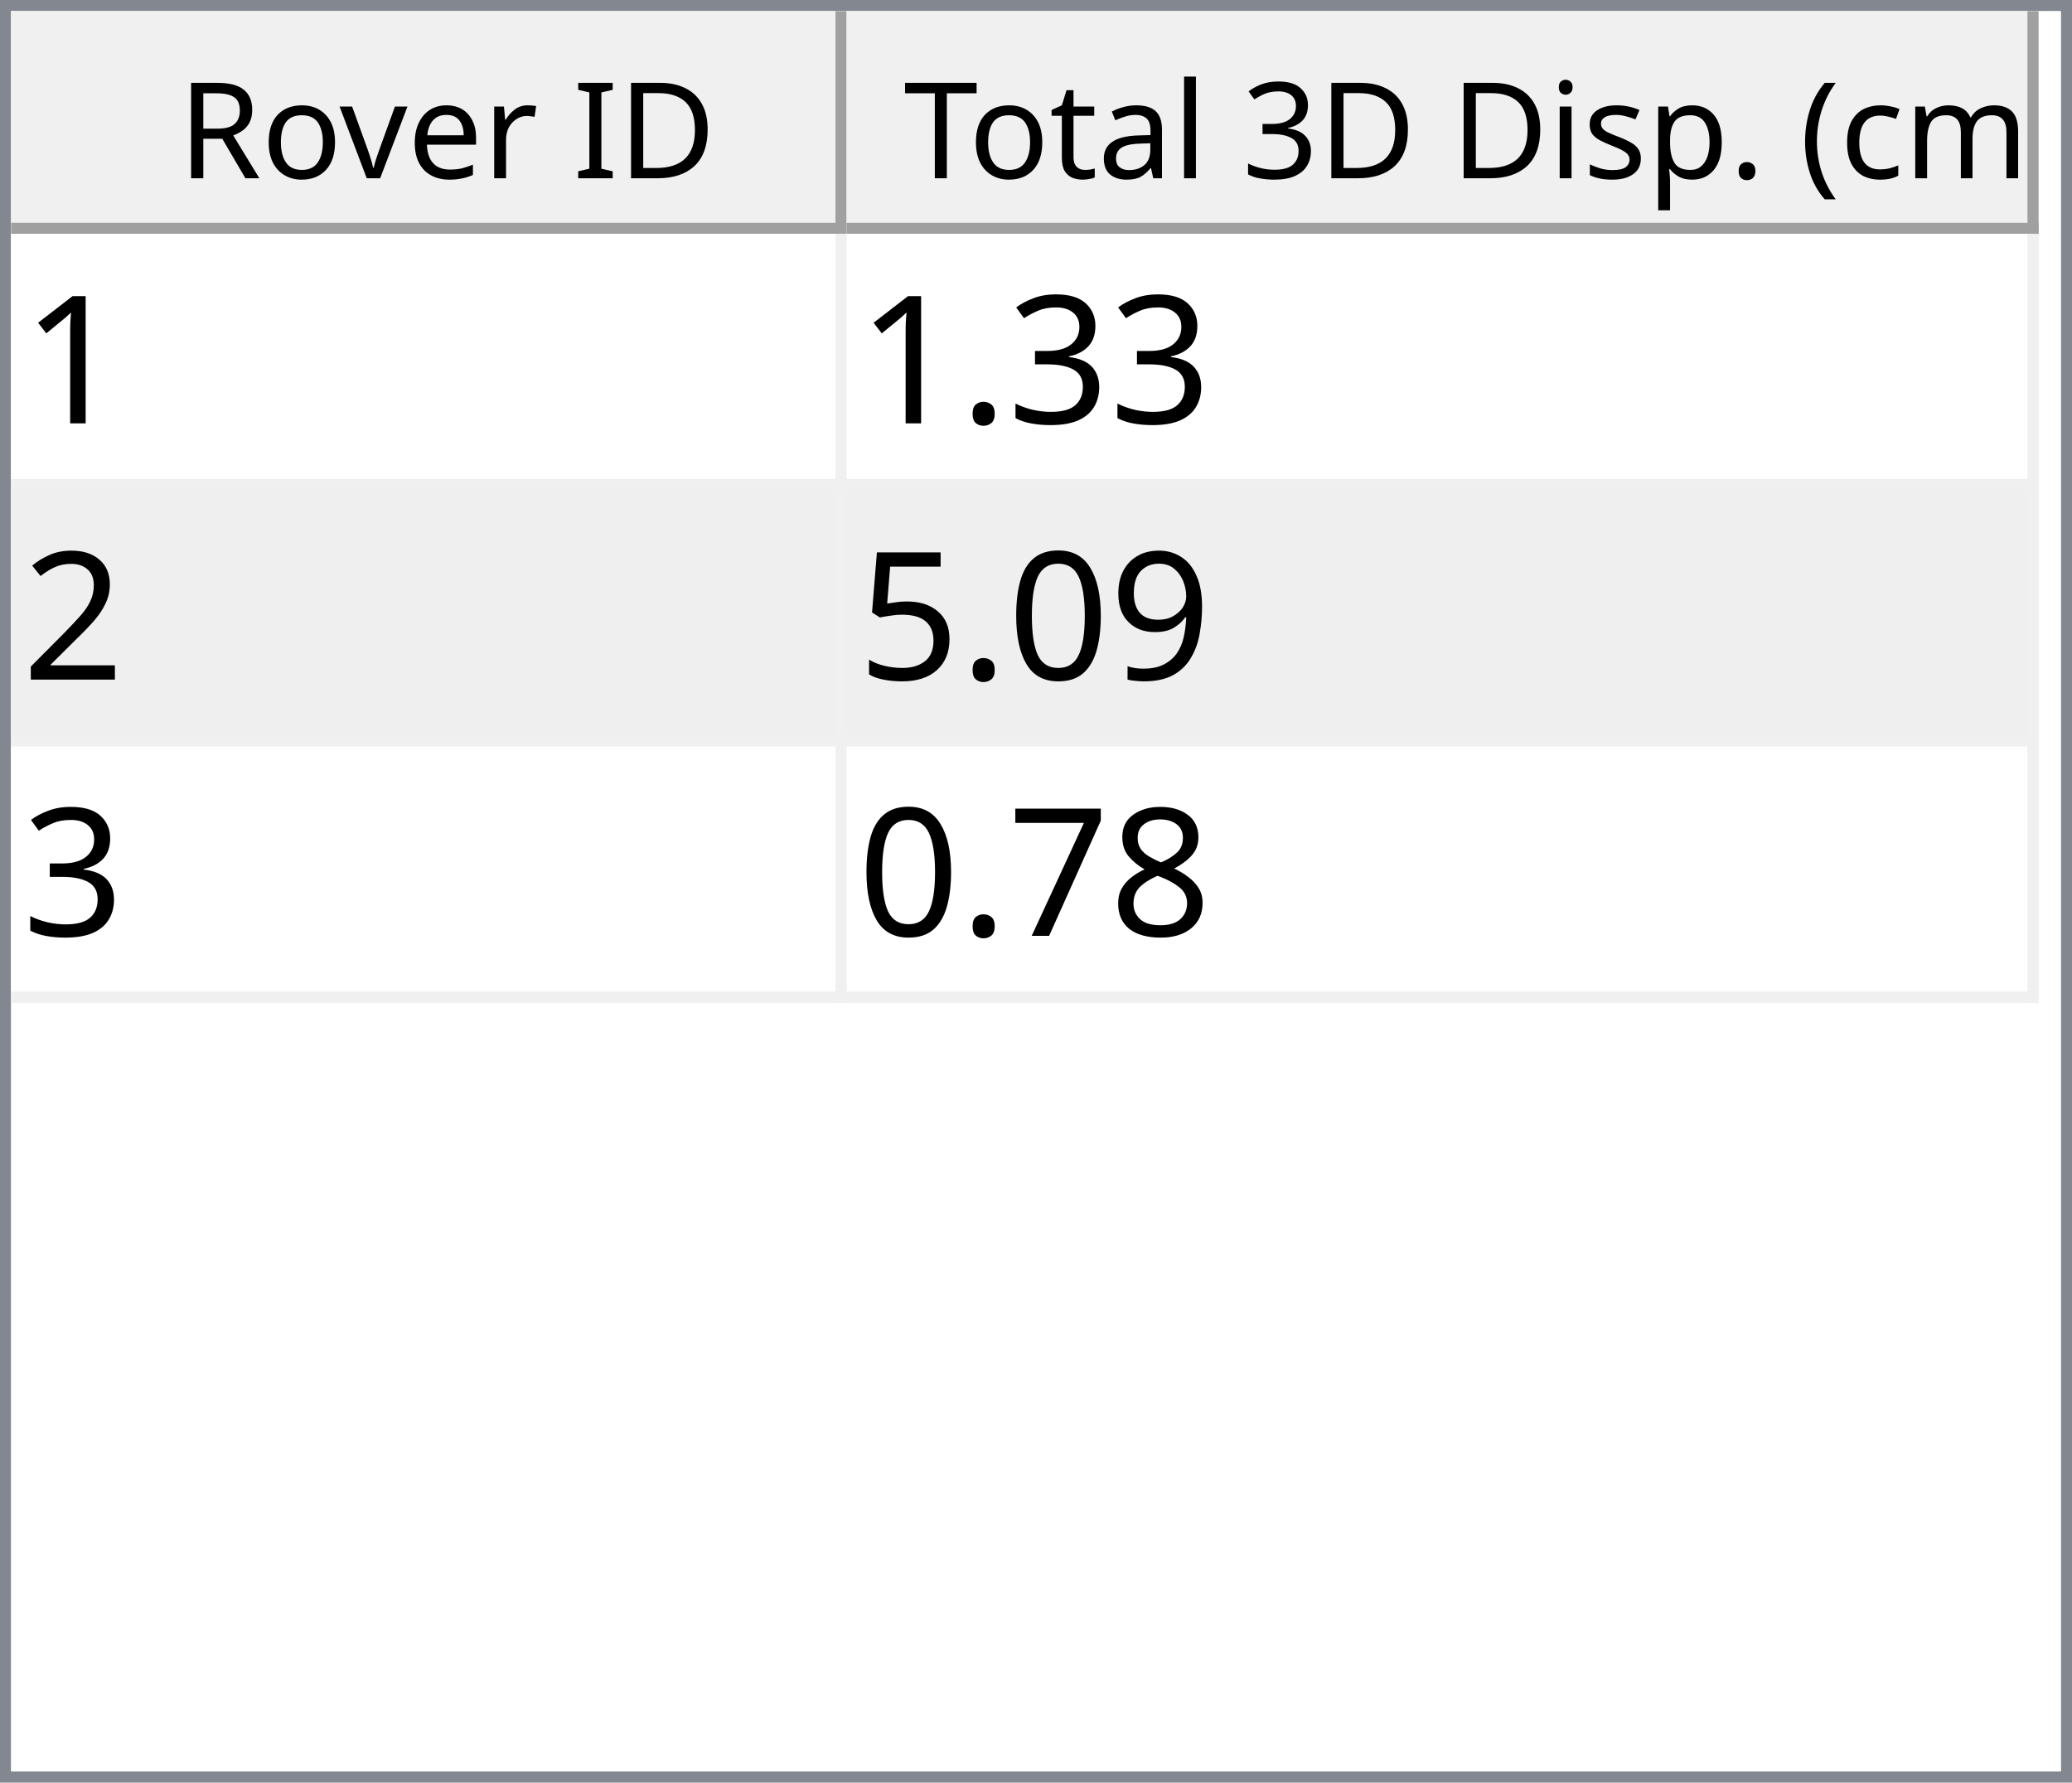
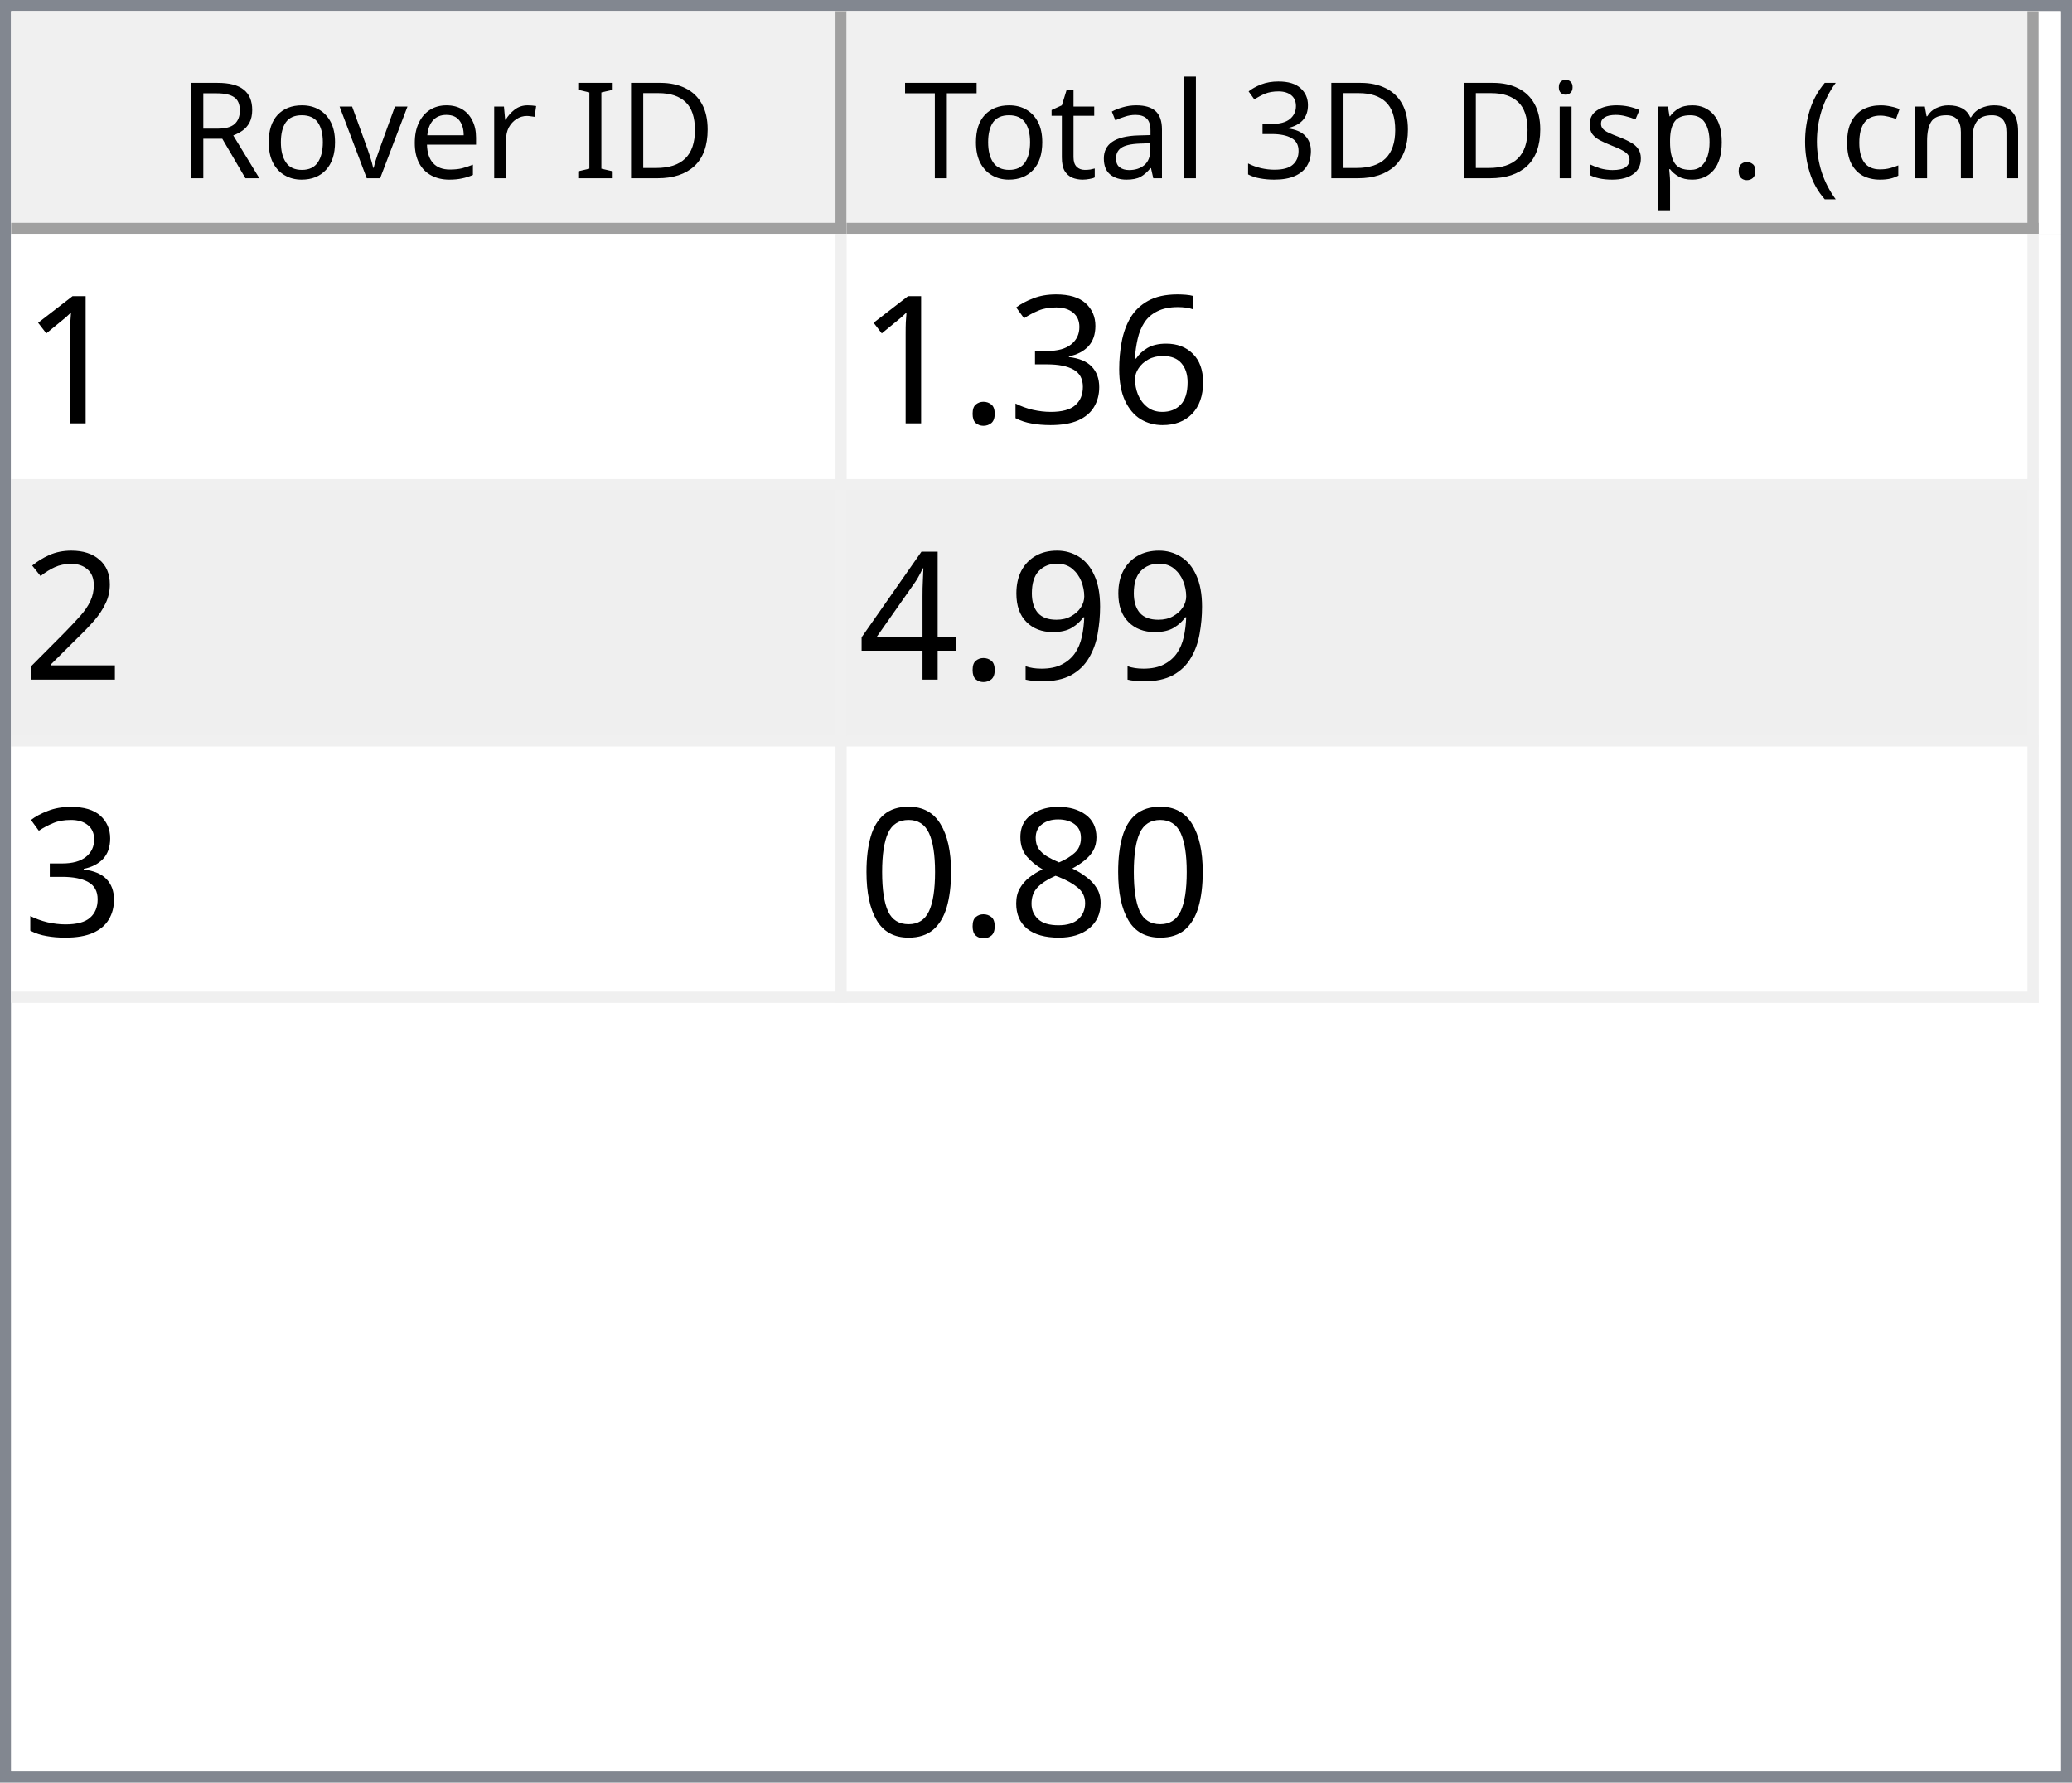
<svg xmlns="http://www.w3.org/2000/svg" style="fill-opacity:1; color-rendering:auto; color-interpolation:auto; text-rendering:auto; stroke:black; stroke-linecap:square; stroke-miterlimit:10; shape-rendering:auto; stroke-opacity:1; fill:black; stroke-dasharray:none; font-weight:normal; stroke-width:1; font-family:'Dialog'; font-style:normal; stroke-linejoin:miter; font-size:12px; stroke-dashoffset:0; image-rendering:auto;" width="186" height="160">
  <defs id="genericDefs" />
  <g>
    <defs id="defs1">
      <clipPath clipPathUnits="userSpaceOnUse" id="clipPath1">
        <path d="M0 0 L186 0 L186 160 L0 160 L0 0 Z" />
      </clipPath>
      <clipPath clipPathUnits="userSpaceOnUse" id="clipPath2">
        <path d="M0 0 L0 160 L186 160 L186 0 Z" />
      </clipPath>
      <clipPath clipPathUnits="userSpaceOnUse" id="clipPath3">
        <path d="M0 0 L0 20 L184 20 L184 0 Z" />
      </clipPath>
      <clipPath clipPathUnits="userSpaceOnUse" id="clipPath4">
        <path d="M0 0 L0 20 L75 20 L75 0 Z" />
      </clipPath>
      <clipPath clipPathUnits="userSpaceOnUse" id="clipPath5">
        <path d="M1 1 L1 19 L74 19 L74 1 Z" />
      </clipPath>
      <clipPath clipPathUnits="userSpaceOnUse" id="clipPath6">
        <path d="M0 0 L0 18 L73 18 L73 0 Z" />
      </clipPath>
      <clipPath clipPathUnits="userSpaceOnUse" id="clipPath7">
        <path d="M-0.5 -0.5 L-0.5 19.5 L74.5 19.5 L74.5 -0.5 Z" />
      </clipPath>
      <clipPath clipPathUnits="userSpaceOnUse" id="clipPath8">
        <path d="M0 0 L0 20 L107 20 L107 0 Z" />
      </clipPath>
      <clipPath clipPathUnits="userSpaceOnUse" id="clipPath9">
        <path d="M1 1 L1 19 L106 19 L106 1 Z" />
      </clipPath>
      <clipPath clipPathUnits="userSpaceOnUse" id="clipPath10">
        <path d="M0 0 L0 18 L105 18 L105 0 Z" />
      </clipPath>
      <clipPath clipPathUnits="userSpaceOnUse" id="clipPath11">
        <path d="M-0.5 -0.5 L-0.5 19.5 L106.5 19.5 L106.5 -0.5 Z" />
      </clipPath>
      <clipPath clipPathUnits="userSpaceOnUse" id="clipPath12">
        <path d="M0 0 L0 138 L184 138 L184 0 Z" />
      </clipPath>
      <clipPath clipPathUnits="userSpaceOnUse" id="clipPath13">
        <path d="M0 0 L0 69 L182 69 L182 0 Z" />
      </clipPath>
      <clipPath clipPathUnits="userSpaceOnUse" id="clipPath14">
        <path d="M-0.5 -0.5 L-0.5 68.5 L181.5 68.5 L181.5 -0.5 Z" />
      </clipPath>
      <clipPath clipPathUnits="userSpaceOnUse" id="clipPath15">
        <path d="M0 0 L0 22 L74 22 L74 0 Z" />
      </clipPath>
      <clipPath clipPathUnits="userSpaceOnUse" id="clipPath16">
        <path d="M0 0 L0 22 L106 22 L106 0 Z" />
      </clipPath>
      <font horiz-adv-x="64.551" id="font1">
        <font-face ascent="107.91" descent="25.098" units-per-em="100" style="font-style:normal; font-family:Segoe UI; font-weight:normal;" />
        <missing-glyph horiz-adv-x="64.551" d="M8.109 0 L8.109 68.266 L56.453 68.266 L56.453 0 L8.109 0 ZM15.328 7.234 L49.219 7.234 L49.219 61.031 L15.328 61.031 L15.328 7.234 Z" />
        <glyph unicode="D" horiz-adv-x="70.117" d="M9.188 0 L9.188 70.016 L28.516 70.016 Q65.531 70.016 65.531 35.891 Q65.531 19.672 55.25 9.836 Q44.969 0 27.734 0 L9.188 0 ZM17.391 62.594 L17.391 7.422 L27.828 7.422 Q41.609 7.422 49.273 14.797 Q56.938 22.172 56.938 35.688 Q56.938 62.594 28.328 62.594 L17.391 62.594 Z" />
        <glyph unicode="I" horiz-adv-x="26.611" d="M17.391 0 L9.188 0 L9.188 70.016 L17.391 70.016 L17.391 0 Z" />
        <glyph unicode=" " horiz-adv-x="27.393" d="" />
        <glyph unicode="r" horiz-adv-x="34.766" d="M34.188 41.891 Q32.078 43.5 28.125 43.5 Q23 43.5 19.555 38.672 Q16.109 33.844 16.109 25.484 L16.109 0 L8.109 0 L8.109 50 L16.109 50 L16.109 39.703 L16.312 39.703 Q18.016 44.969 21.531 47.922 Q25.047 50.875 29.391 50.875 Q32.516 50.875 34.188 50.203 L34.188 41.891 Z" />
        <glyph unicode="e" horiz-adv-x="52.295" d="M48.297 23 L12.984 23 Q13.188 14.656 17.484 10.109 Q21.781 5.562 29.297 5.562 Q37.75 5.562 44.828 11.141 L44.828 3.609 Q38.234 -1.172 27.391 -1.172 Q16.797 -1.172 10.742 5.641 Q4.688 12.453 4.688 24.812 Q4.688 36.469 11.305 43.82 Q17.922 51.172 27.734 51.172 Q37.547 51.172 42.922 44.828 Q48.297 38.484 48.297 27.203 L48.297 23 ZM40.094 29.781 Q40.047 36.719 36.75 40.578 Q33.453 44.438 27.594 44.438 Q21.922 44.438 17.969 40.383 Q14.016 36.328 13.094 29.781 L40.094 29.781 Z" />
        <glyph unicode="v" horiz-adv-x="47.9" d="M47.406 50 L27.484 0 L19.625 0 L0.688 50 L9.469 50 L22.172 13.672 Q23.578 9.672 23.922 6.688 L24.125 6.688 Q24.609 10.453 25.688 13.484 L38.969 50 L47.406 50 Z" />
        <glyph unicode="o" horiz-adv-x="58.594" d="M29 -1.172 Q17.922 -1.172 11.305 5.836 Q4.688 12.844 4.688 24.422 Q4.688 37.016 11.57 44.094 Q18.453 51.172 30.172 51.172 Q41.359 51.172 47.633 44.289 Q53.906 37.406 53.906 25.203 Q53.906 13.234 47.141 6.031 Q40.375 -1.172 29 -1.172 ZM29.594 44.438 Q21.875 44.438 17.383 39.188 Q12.891 33.938 12.891 24.703 Q12.891 15.828 17.43 10.695 Q21.969 5.562 29.594 5.562 Q37.359 5.562 41.531 10.594 Q45.703 15.625 45.703 24.906 Q45.703 34.281 41.531 39.359 Q37.359 44.438 29.594 44.438 Z" />
        <glyph unicode="R" horiz-adv-x="59.814" d="M59.375 0 L49.609 0 L37.891 19.625 Q36.281 22.359 34.766 24.289 Q33.25 26.219 31.664 27.438 Q30.078 28.656 28.25 29.219 Q26.422 29.781 24.125 29.781 L17.391 29.781 L17.391 0 L9.188 0 L9.188 70.016 L30.078 70.016 Q34.672 70.016 38.555 68.867 Q42.438 67.719 45.289 65.375 Q48.141 63.031 49.758 59.547 Q51.375 56.062 51.375 51.375 Q51.375 47.703 50.273 44.656 Q49.172 41.609 47.148 39.211 Q45.125 36.812 42.266 35.133 Q39.406 33.453 35.844 32.516 L35.844 32.328 Q37.594 31.547 38.891 30.547 Q40.188 29.547 41.359 28.18 Q42.531 26.812 43.68 25.078 Q44.828 23.344 46.234 21.047 L59.375 0 ZM17.391 62.594 L17.391 37.203 L28.516 37.203 Q31.594 37.203 34.203 38.133 Q36.812 39.062 38.719 40.797 Q40.625 42.531 41.703 45.047 Q42.781 47.562 42.781 50.688 Q42.781 56.297 39.141 59.445 Q35.5 62.594 28.609 62.594 L17.391 62.594 Z" />
        <glyph unicode=")" horiz-adv-x="30.176" d="M8.297 -15.922 L1.172 -15.922 Q16.406 2.344 16.406 26.812 Q16.406 51.469 1.078 70.016 L8.297 70.016 Q23.531 52.156 23.531 26.703 Q23.531 1.375 8.297 -15.922 Z" />
        <glyph unicode="m" horiz-adv-x="86.133" d="M79.109 0 L71.094 0 L71.094 28.719 Q71.094 37.016 68.531 40.727 Q65.969 44.438 59.906 44.438 Q54.781 44.438 51.195 39.75 Q47.609 35.062 47.609 28.516 L47.609 0 L39.594 0 L39.594 29.688 Q39.594 44.438 28.219 44.438 Q22.953 44.438 19.531 40.016 Q16.109 35.594 16.109 28.516 L16.109 0 L8.109 0 L8.109 50 L16.109 50 L16.109 42.094 L16.312 42.094 Q21.625 51.172 31.844 51.172 Q36.969 51.172 40.773 48.312 Q44.578 45.453 46 40.828 Q51.562 51.172 62.594 51.172 Q79.109 51.172 79.109 30.812 L79.109 0 Z" />
        <glyph unicode="c" horiz-adv-x="46.191" d="M42.188 2.297 Q36.422 -1.172 28.516 -1.172 Q17.828 -1.172 11.258 5.789 Q4.688 12.75 4.688 23.828 Q4.688 36.188 11.766 43.68 Q18.844 51.172 30.672 51.172 Q37.25 51.172 42.281 48.734 L42.281 40.531 Q36.719 44.438 30.375 44.438 Q22.703 44.438 17.797 38.945 Q12.891 33.453 12.891 24.516 Q12.891 15.719 17.508 10.641 Q22.125 5.562 29.891 5.562 Q36.422 5.562 42.188 9.906 L42.188 2.297 Z" />
        <glyph unicode="(" horiz-adv-x="30.176" d="M29.109 -15.922 L21.969 -15.922 Q6.844 1.375 6.844 26.703 Q6.844 52.156 21.969 70.016 L29.203 70.016 Q13.875 51.469 13.875 26.812 Q13.875 2.344 29.109 -15.922 Z" />
        <glyph unicode="." horiz-adv-x="21.68" d="M10.891 -1.078 Q8.641 -1.078 7.055 0.539 Q5.469 2.156 5.469 4.391 Q5.469 6.641 7.055 8.273 Q8.641 9.906 10.891 9.906 Q13.188 9.906 14.797 8.273 Q16.406 6.641 16.406 4.391 Q16.406 2.156 14.797 0.539 Q13.188 -1.078 10.891 -1.078 Z" />
        <glyph unicode="p" horiz-adv-x="58.789" d="M16.312 7.234 L16.109 7.234 L16.109 -23 L8.109 -23 L8.109 50 L16.109 50 L16.109 41.219 L16.312 41.219 Q22.219 51.172 33.594 51.172 Q43.266 51.172 48.688 44.461 Q54.109 37.75 54.109 26.469 Q54.109 13.922 48 6.375 Q41.891 -1.172 31.297 -1.172 Q21.578 -1.172 16.312 7.234 ZM16.109 27.391 L16.109 20.406 Q16.109 14.203 20.141 9.883 Q24.172 5.562 30.375 5.562 Q37.641 5.562 41.773 11.133 Q45.906 16.703 45.906 26.609 Q45.906 34.969 42.047 39.703 Q38.188 44.438 31.594 44.438 Q24.609 44.438 20.359 39.578 Q16.109 34.719 16.109 27.391 Z" />
        <glyph unicode="s" horiz-adv-x="42.432" d="M5.078 1.812 L5.078 10.406 Q11.625 5.562 19.484 5.562 Q30.031 5.562 30.031 12.594 Q30.031 14.594 29.125 15.992 Q28.219 17.391 26.68 18.461 Q25.141 19.531 23.07 20.383 Q21 21.234 18.609 22.172 Q15.281 23.484 12.766 24.828 Q10.25 26.172 8.57 27.859 Q6.891 29.547 6.031 31.695 Q5.172 33.844 5.172 36.719 Q5.172 40.234 6.789 42.945 Q8.406 45.656 11.086 47.484 Q13.766 49.312 17.211 50.242 Q20.656 51.172 24.312 51.172 Q30.812 51.172 35.938 48.922 L35.938 40.828 Q30.422 44.438 23.25 44.438 Q21 44.438 19.195 43.922 Q17.391 43.406 16.094 42.477 Q14.797 41.547 14.086 40.258 Q13.375 38.969 13.375 37.406 Q13.375 35.453 14.086 34.133 Q14.797 32.812 16.164 31.789 Q17.531 30.766 19.484 29.938 Q21.438 29.109 23.922 28.125 Q27.25 26.859 29.883 25.516 Q32.516 24.172 34.375 22.484 Q36.234 20.797 37.234 18.602 Q38.234 16.406 38.234 13.375 Q38.234 9.672 36.602 6.938 Q34.969 4.203 32.234 2.398 Q29.5 0.594 25.93 -0.289 Q22.359 -1.172 18.453 -1.172 Q10.75 -1.172 5.078 1.812 Z" />
        <glyph unicode="i" horiz-adv-x="24.219" d="M12.203 62.703 Q10.062 62.703 8.547 64.164 Q7.031 65.625 7.031 67.875 Q7.031 70.125 8.547 71.609 Q10.062 73.094 12.203 73.094 Q14.406 73.094 15.945 71.609 Q17.484 70.125 17.484 67.875 Q17.484 65.719 15.945 64.211 Q14.406 62.703 12.203 62.703 ZM16.109 0 L8.109 0 L8.109 50 L16.109 50 L16.109 0 Z" />
        <glyph unicode="3" horiz-adv-x="53.906" d="M46.531 19.828 Q46.531 15.094 44.75 11.211 Q42.969 7.328 39.719 4.57 Q36.469 1.812 31.93 0.297 Q27.391 -1.219 21.922 -1.219 Q11.922 -1.219 6 2.594 L6 11.188 Q13.094 5.609 22.219 5.609 Q25.875 5.609 28.828 6.539 Q31.781 7.469 33.906 9.227 Q36.031 10.984 37.18 13.477 Q38.328 15.969 38.328 19.094 Q38.328 32.812 18.797 32.812 L12.984 32.812 L12.984 39.594 L18.5 39.594 Q35.797 39.594 35.797 52.484 Q35.797 64.406 22.609 64.406 Q15.188 64.406 8.688 59.422 L8.688 67.188 Q15.375 71.188 24.609 71.188 Q29 71.188 32.57 69.969 Q36.141 68.75 38.68 66.555 Q41.219 64.359 42.609 61.281 Q44 58.203 44 54.5 Q44 40.672 30.031 36.719 L30.031 36.531 Q33.594 36.141 36.625 34.797 Q39.656 33.453 41.852 31.305 Q44.047 29.156 45.289 26.25 Q46.531 23.344 46.531 19.828 Z" />
        <glyph unicode="l" horiz-adv-x="24.219" d="M16.109 0 L8.109 0 L8.109 74.031 L16.109 74.031 L16.109 0 Z" />
        <glyph unicode="a" horiz-adv-x="50.879" d="M43.891 0 L35.891 0 L35.891 7.812 L35.688 7.812 Q30.469 -1.172 20.312 -1.172 Q12.844 -1.172 8.617 2.781 Q4.391 6.734 4.391 13.281 Q4.391 27.297 20.906 29.594 L35.891 31.688 Q35.891 44.438 25.594 44.438 Q16.547 44.438 9.281 38.281 L9.281 46.484 Q16.656 51.172 26.266 51.172 Q43.891 51.172 43.891 32.516 L43.891 0 ZM35.891 25.297 L23.828 23.641 Q18.266 22.859 15.43 20.875 Q12.594 18.891 12.594 13.875 Q12.594 10.203 15.211 7.883 Q17.828 5.562 22.172 5.562 Q28.125 5.562 32.008 9.742 Q35.891 13.922 35.891 20.312 L35.891 25.297 Z" />
        <glyph unicode="t" horiz-adv-x="33.887" d="M31.297 0.484 Q28.469 -1.078 23.828 -1.078 Q10.688 -1.078 10.688 13.578 L10.688 43.172 L2.094 43.172 L2.094 50 L10.688 50 L10.688 62.203 L18.703 64.797 L18.703 50 L31.297 50 L31.297 43.172 L18.703 43.172 L18.703 14.984 Q18.703 9.969 20.414 7.82 Q22.125 5.672 26.078 5.672 Q29.109 5.672 31.297 7.328 L31.297 0.484 Z" />
        <glyph unicode="T" horiz-adv-x="52.393" d="M50.594 62.594 L30.375 62.594 L30.375 0 L22.172 0 L22.172 62.594 L2 62.594 L2 70.016 L50.594 70.016 L50.594 62.594 Z" />
      </font>
      <font horiz-adv-x="75.0" id="font2">
        <font-face ascent="100.537" descent="21.973" units-per-em="100" style="font-style:normal; font-family:sans-serif; font-weight:normal;" />
        <missing-glyph horiz-adv-x="75.0" d="M12.5 0 L12.5 62.5 L62.5 62.5 L62.5 0 L12.5 0 ZM14.062 1.562 L60.938 1.562 L60.938 60.938 L14.062 60.938 L14.062 1.562 Z" />
        <glyph unicode="1" horiz-adv-x="55.615" d="M37.25 0 L28.469 0 L28.469 56 Q25.297 52.984 20.141 49.953 Q14.984 46.922 10.891 45.406 L10.891 53.906 Q18.266 57.375 23.781 62.305 Q29.297 67.234 31.594 71.875 L37.25 71.875 L37.25 0 Z" />
+         <glyph unicode="6" horiz-adv-x="55.615" d="M49.75 54.047 L41.016 53.375 Q39.844 58.547 37.703 60.891 Q34.125 64.656 28.906 64.656 Q24.703 64.656 21.531 62.312 Q17.391 59.281 14.992 53.469 Q12.594 47.656 12.5 36.922 Q15.672 41.75 20.266 44.094 Q24.859 46.438 29.891 46.438 Q38.672 46.438 44.852 39.969 Q51.031 33.5 51.031 23.25 Q51.031 16.5 48.125 10.719 Q45.219 4.938 40.141 1.859 Q35.062 -1.219 28.609 -1.219 Q17.625 -1.219 10.695 6.859 Q3.766 14.938 3.766 33.5 Q3.766 54.25 11.422 63.672 Q18.109 71.875 29.438 71.875 Q37.891 71.875 43.289 67.141 Q48.688 62.406 49.75 54.047 ZM13.875 23.188 Q13.875 18.656 15.797 14.508 Q17.719 10.359 21.188 8.18 Q24.656 6 28.469 6 Q34.031 6 38.039 10.492 Q42.047 14.984 42.047 22.703 Q42.047 30.125 38.086 34.398 Q34.125 38.672 28.125 38.672 Q22.172 38.672 18.023 34.398 Q13.875 30.125 13.875 23.188 Z" />
        <glyph unicode="3" horiz-adv-x="55.615" d="M4.203 18.891 L12.984 20.062 Q14.5 12.594 18.141 9.297 Q21.781 6 27 6 Q33.203 6 37.477 10.297 Q41.75 14.594 41.75 20.953 Q41.75 27 37.797 30.93 Q33.844 34.859 27.734 34.859 Q25.25 34.859 21.531 33.891 L22.516 41.609 Q23.391 41.5 23.922 41.5 Q29.547 41.5 34.039 44.43 Q38.531 47.359 38.531 53.469 Q38.531 58.297 35.258 61.477 Q31.984 64.656 26.812 64.656 Q21.688 64.656 18.266 61.43 Q14.844 58.203 13.875 51.766 L5.078 53.328 Q6.688 62.156 12.398 67.016 Q18.109 71.875 26.609 71.875 Q32.469 71.875 37.398 69.359 Q42.328 66.844 44.945 62.5 Q47.562 58.156 47.562 53.266 Q47.562 48.641 45.07 44.828 Q42.578 41.016 37.703 38.766 Q44.047 37.312 47.562 32.695 Q51.078 28.078 51.078 21.141 Q51.078 11.766 44.242 5.25 Q37.406 -1.266 26.953 -1.266 Q17.531 -1.266 11.305 4.352 Q5.078 9.969 4.203 18.891 Z" />
        <glyph unicode="." horiz-adv-x="27.783" d="M9.078 0 L9.078 10.016 L19.094 10.016 L19.094 0 L9.078 0 Z" />
        <glyph unicode="2" horiz-adv-x="55.615" d="M50.344 8.453 L50.344 0 L3.031 0 Q2.938 3.172 4.047 6.109 Q5.859 10.938 9.836 15.625 Q13.812 20.312 21.344 26.469 Q33.016 36.031 37.117 41.625 Q41.219 47.219 41.219 52.203 Q41.219 57.422 37.477 61.008 Q33.734 64.594 27.734 64.594 Q21.391 64.594 17.578 60.789 Q13.766 56.984 13.719 50.25 L4.688 51.172 Q5.609 61.281 11.664 66.578 Q17.719 71.875 27.938 71.875 Q38.234 71.875 44.242 66.164 Q50.25 60.453 50.25 52 Q50.25 47.703 48.492 43.555 Q46.734 39.406 42.656 34.812 Q38.578 30.219 29.109 22.219 Q21.188 15.578 18.945 13.211 Q16.703 10.844 15.234 8.453 L50.344 8.453 Z" />
        <glyph unicode="9" horiz-adv-x="55.615" d="M5.469 16.547 L13.922 17.328 Q14.984 11.375 18.016 8.688 Q21.047 6 25.781 6 Q29.828 6 32.883 7.859 Q35.938 9.719 37.891 12.82 Q39.844 15.922 41.164 21.195 Q42.484 26.469 42.484 31.938 Q42.484 32.516 42.438 33.688 Q39.797 29.5 35.234 26.883 Q30.672 24.266 25.344 24.266 Q16.453 24.266 10.305 30.711 Q4.156 37.156 4.156 47.703 Q4.156 58.594 10.578 65.234 Q17 71.875 26.656 71.875 Q33.641 71.875 39.43 68.117 Q45.219 64.359 48.219 57.398 Q51.219 50.438 51.219 37.25 Q51.219 23.531 48.242 15.406 Q45.266 7.281 39.383 3.031 Q33.5 -1.219 25.594 -1.219 Q17.188 -1.219 11.867 3.445 Q6.547 8.109 5.469 16.547 ZM41.453 48.141 Q41.453 55.719 37.43 60.156 Q33.406 64.594 27.734 64.594 Q21.875 64.594 17.531 59.812 Q13.188 55.031 13.188 47.406 Q13.188 40.578 17.312 36.305 Q21.438 32.031 27.484 32.031 Q33.594 32.031 37.523 36.305 Q41.453 40.578 41.453 48.141 Z" />
+         <glyph unicode="4" horiz-adv-x="55.615" d="M32.328 0 L32.328 17.141 L1.266 17.141 L1.266 25.203 L33.938 71.578 L41.109 71.578 L41.109 25.203 L50.781 25.203 L50.781 17.141 L41.109 17.141 L41.109 0 L32.328 0 ZM32.328 25.203 L32.328 57.469 L9.906 25.203 L32.328 25.203 Z" />
+         <glyph unicode="8" horiz-adv-x="55.615" d="M17.672 38.812 Q12.203 40.828 9.57 44.539 Q6.938 48.25 6.938 53.422 Q6.938 61.234 12.555 66.555 Q18.172 71.875 27.484 71.875 Q36.859 71.875 42.578 66.43 Q48.297 60.984 48.297 53.172 Q48.297 48.188 45.68 44.508 Q43.062 40.828 37.75 38.812 Q44.344 36.672 47.781 31.883 Q51.219 27.094 51.219 20.453 Q51.219 11.281 44.727 5.031 Q38.234 -1.219 27.641 -1.219 Q17.047 -1.219 10.547 5.055 Q4.047 11.328 4.047 20.703 Q4.047 27.688 7.594 32.398 Q11.141 37.109 17.672 38.812 ZM15.922 53.719 Q15.922 48.641 19.195 45.414 Q22.469 42.188 27.688 42.188 Q32.766 42.188 36.016 45.383 Q39.266 48.578 39.266 53.219 Q39.266 58.062 35.914 61.359 Q32.562 64.656 27.594 64.656 Q22.562 64.656 19.242 61.43 Q15.922 58.203 15.922 53.719 ZM13.094 20.656 Q13.094 16.891 14.875 13.375 Q16.656 9.859 20.172 7.93 Q23.688 6 27.734 6 Q34.031 6 38.133 10.055 Q42.234 14.109 42.234 20.359 Q42.234 26.703 38.016 30.859 Q33.797 35.016 27.438 35.016 Q21.234 35.016 17.164 30.914 Q13.094 26.812 13.094 20.656 Z" />
        <glyph unicode="0" horiz-adv-x="55.615" d="M4.156 35.297 Q4.156 48 6.766 55.742 Q9.375 63.484 14.523 67.68 Q19.672 71.875 27.484 71.875 Q33.25 71.875 37.594 69.555 Q41.938 67.234 44.773 62.867 Q47.609 58.5 49.219 52.227 Q50.828 45.953 50.828 35.297 Q50.828 22.703 48.242 14.969 Q45.656 7.234 40.508 3.008 Q35.359 -1.219 27.484 -1.219 Q17.141 -1.219 11.234 6.203 Q4.156 15.141 4.156 35.297 ZM13.188 35.297 Q13.188 17.672 17.312 11.836 Q21.438 6 27.484 6 Q33.547 6 37.672 11.859 Q41.797 17.719 41.797 35.297 Q41.797 52.984 37.672 58.789 Q33.547 64.594 27.391 64.594 Q21.344 64.594 17.719 59.469 Q13.188 52.938 13.188 35.297 Z" />
-         <glyph unicode="5" horiz-adv-x="55.615" d="M4.156 18.75 L13.375 19.531 Q14.406 12.797 18.141 9.398 Q21.875 6 27.156 6 Q33.5 6 37.891 10.789 Q42.281 15.578 42.281 23.484 Q42.281 31 38.062 35.352 Q33.844 39.703 27 39.703 Q22.75 39.703 19.336 37.773 Q15.922 35.844 13.969 32.766 L5.719 33.844 L12.641 70.609 L48.25 70.609 L48.25 62.203 L19.672 62.203 L15.828 42.969 Q22.266 47.469 29.344 47.469 Q38.719 47.469 45.164 40.969 Q51.609 34.469 51.609 24.266 Q51.609 14.547 45.953 7.469 Q39.062 -1.219 27.156 -1.219 Q17.391 -1.219 11.211 4.25 Q5.031 9.719 4.156 18.75 Z" />
-         <glyph unicode="8" horiz-adv-x="55.615" d="M17.672 38.812 Q12.203 40.828 9.57 44.539 Q6.938 48.25 6.938 53.422 Q6.938 61.234 12.555 66.555 Q18.172 71.875 27.484 71.875 Q36.859 71.875 42.578 66.43 Q48.297 60.984 48.297 53.172 Q48.297 48.188 45.68 44.508 Q43.062 40.828 37.75 38.812 Q44.344 36.672 47.781 31.883 Q51.219 27.094 51.219 20.453 Q51.219 11.281 44.727 5.031 Q38.234 -1.219 27.641 -1.219 Q17.047 -1.219 10.547 5.055 Q4.047 11.328 4.047 20.703 Q4.047 27.688 7.594 32.398 Q11.141 37.109 17.672 38.812 ZM15.922 53.719 Q15.922 48.641 19.195 45.414 Q22.469 42.188 27.688 42.188 Q32.766 42.188 36.016 45.383 Q39.266 48.578 39.266 53.219 Q39.266 58.062 35.914 61.359 Q32.562 64.656 27.594 64.656 Q22.562 64.656 19.242 61.43 Q15.922 58.203 15.922 53.719 ZM13.094 20.656 Q13.094 16.891 14.875 13.375 Q16.656 9.859 20.172 7.93 Q23.688 6 27.734 6 Q34.031 6 38.133 10.055 Q42.234 14.109 42.234 20.359 Q42.234 26.703 38.016 30.859 Q33.797 35.016 27.438 35.016 Q21.234 35.016 17.164 30.914 Q13.094 26.812 13.094 20.656 Z" />
-         <glyph unicode="7" horiz-adv-x="55.615" d="M4.734 62.203 L4.734 70.656 L51.078 70.656 L51.078 63.812 Q44.234 56.547 37.523 44.484 Q30.812 32.422 27.156 19.672 Q24.516 10.688 23.781 0 L14.75 0 Q14.891 8.453 18.062 20.414 Q21.234 32.375 27.172 43.484 Q33.109 54.594 39.797 62.203 L4.734 62.203 Z" />
      </font>
    </defs>
    <g style="fill:white; stroke:white;">
      <rect x="0" y="0" width="186" style="clip-path:url(#clipPath1); stroke:none;" height="160" />
    </g>
    <g style="fill:white; text-rendering:optimizeSpeed; color-rendering:optimizeSpeed; image-rendering:optimizeSpeed; shape-rendering:crispEdges; stroke:white; color-interpolation:sRGB;">
      <rect x="0" width="186" height="160" y="0" style="stroke:none;" />
      <path style="stroke:none;" d="M0 160 L186 160 L186 0 L0 0 Z" />
    </g>
    <g style="fill:rgb(240,240,240); font-family:'Segoe UI'; stroke:rgb(240,240,240);">
      <rect x="0" y="0" width="186" style="clip-path:url(#clipPath2); stroke:none;" height="160" />
    </g>
    <g style="fill:rgb(130,135,144); font-family:'Segoe UI'; stroke:rgb(130,135,144);">
      <path d="M0 0 L186 0 L186 160 L0 160 L0 0 ZM1 1 L185 1 L185 159 L1 159 L1 1 Z" style="fill-rule:evenodd; clip-path:url(#clipPath2); stroke:none;" />
    </g>
    <g style="fill:white; font-family:'Segoe UI'; stroke:white;" transform="translate(1,1)">
      <rect x="0" y="0" width="184" style="clip-path:url(#clipPath3); stroke:none;" height="20" />
    </g>
    <g style="fill:rgb(240,240,240); font-family:'Segoe UI'; stroke:rgb(240,240,240);" transform="translate(1,1)">
      <rect x="0" y="0" width="75" style="clip-path:url(#clipPath4); stroke:none;" height="20" />
    </g>
    <g style="font-family:'Segoe UI';" transform="translate(2,2)">
      <text x="14" xml:space="preserve" y="14" style="clip-path:url(#clipPath6); stroke:none;">Rover ID</text>
    </g>
    <g style="fill:rgb(160,160,160); font-family:'Segoe UI'; stroke:rgb(160,160,160); stroke-linejoin:bevel;" transform="translate(1.5,1.5)">
      <line x1="74" x2="74" y1="0" style="fill:none; clip-path:url(#clipPath7);" y2="19" />
    </g>
    <g style="fill:rgb(160,160,160); font-family:'Segoe UI'; stroke:rgb(160,160,160); stroke-linejoin:bevel;" transform="matrix(1,0,0,1,1,1) translate(0.5,0.5)">
      <line x1="0" x2="74" y1="19" style="fill:none; clip-path:url(#clipPath7);" y2="19" />
    </g>
    <g style="fill:rgb(240,240,240); font-family:'Segoe UI'; stroke:rgb(240,240,240);" transform="translate(76,1)">
      <rect x="0" y="0" width="107" style="clip-path:url(#clipPath8); stroke:none;" height="20" />
    </g>
    <g style="font-family:'Segoe UI';" transform="translate(77,2)">
      <text x="1" xml:space="preserve" y="14" style="clip-path:url(#clipPath10); stroke:none;"> Total 3D Disp. (cm)</text>
    </g>
    <g style="fill:rgb(160,160,160); font-family:'Segoe UI'; stroke:rgb(160,160,160); stroke-linejoin:bevel;" transform="translate(76.5,1.5)">
      <line x1="106" x2="106" y1="0" style="fill:none; clip-path:url(#clipPath11);" y2="19" />
    </g>
    <g style="fill:rgb(160,160,160); font-family:'Segoe UI'; stroke:rgb(160,160,160); stroke-linejoin:bevel;" transform="matrix(1,0,0,1,76,1) translate(0.5,0.5)">
      <line x1="0" x2="106" y1="19" style="fill:none; clip-path:url(#clipPath11);" y2="19" />
    </g>
    <g style="fill:white; font-family:'Segoe UI'; stroke:white;" transform="translate(1,21)">
      <rect x="0" y="0" width="184" style="clip-path:url(#clipPath12); stroke:none;" height="138" />
    </g>
    <g style="fill:rgb(240,240,240); font-size:16px; font-family:sans-serif; stroke:rgb(240,240,240);" transform="translate(1,21)">
      <rect x="0" y="0" width="182" style="clip-path:url(#clipPath13); stroke:none;" height="69" />
      <line transform="translate(0.5,0.5)" x1="0" x2="181" y1="22" style="clip-path:url(#clipPath14); fill:none; stroke-linejoin:bevel;" y2="22" />
    </g>
    <g transform="matrix(1,0,0,1,1,21) translate(0.5,0.5)" style="fill:rgb(240,240,240); font-size:16px; font-family:sans-serif; stroke:rgb(240,240,240); stroke-linejoin:bevel;">
      <line x1="0" x2="181" y1="45" style="fill:none; clip-path:url(#clipPath14);" y2="45" />
    </g>
    <g transform="matrix(1,0,0,1,1,21) translate(0.5,0.5)" style="fill:rgb(240,240,240); font-size:16px; font-family:sans-serif; stroke:rgb(240,240,240); stroke-linejoin:bevel;">
      <line x1="0" x2="181" y1="68" style="fill:none; clip-path:url(#clipPath14);" y2="68" />
    </g>
    <g transform="matrix(1,0,0,1,1,21) translate(0.5,0.5)" style="fill:rgb(240,240,240); font-size:16px; font-family:sans-serif; stroke:rgb(240,240,240); stroke-linejoin:bevel;">
      <line x1="74" x2="74" y1="0" style="fill:none; clip-path:url(#clipPath14);" y2="68" />
    </g>
    <g transform="matrix(1,0,0,1,1,21) translate(0.5,0.5)" style="fill:rgb(240,240,240); font-size:16px; font-family:sans-serif; stroke:rgb(240,240,240); stroke-linejoin:bevel;">
      <line x1="181" x2="181" y1="0" style="fill:none; clip-path:url(#clipPath14);" y2="68" />
    </g>
    <g style="fill:white; font-size:16px; font-family:sans-serif; stroke:white;" transform="matrix(1,0,0,1,1,21)">
      <rect x="0" y="0" width="74" style="clip-path:url(#clipPath15); stroke:none;" height="22" />
      <text x="1" y="17" style="fill:black; clip-path:url(#clipPath15); stroke:none;" xml:space="preserve">1</text>
    </g>
    <g style="fill:white; font-size:16px; font-family:sans-serif; stroke:white;" transform="matrix(1,0,0,1,1,21) translate(75,0)">
      <rect x="0" y="0" width="106" style="clip-path:url(#clipPath16); stroke:none;" height="22" />
-       <text x="1" y="17" style="fill:black; clip-path:url(#clipPath16); stroke:none;" xml:space="preserve">1.33</text>
+       <text x="1" y="17" style="fill:black; clip-path:url(#clipPath16); stroke:none;" xml:space="preserve">1.36</text>
    </g>
    <g style="fill:rgb(239,239,239); font-size:16px; font-family:sans-serif; stroke:rgb(239,239,239);" transform="matrix(1,0,0,1,1,21) translate(0,23)">
      <rect x="0" y="0" width="74" style="clip-path:url(#clipPath15); stroke:none;" height="22" />
      <text x="1" y="17" style="fill:black; clip-path:url(#clipPath15); stroke:none;" xml:space="preserve">2</text>
    </g>
    <g style="fill:rgb(239,239,239); font-size:16px; font-family:sans-serif; stroke:rgb(239,239,239);" transform="matrix(1,0,0,1,1,21) translate(75,23)">
      <rect x="0" y="0" width="106" style="clip-path:url(#clipPath16); stroke:none;" height="22" />
-       <text x="1" y="17" style="fill:black; clip-path:url(#clipPath16); stroke:none;" xml:space="preserve">5.09</text>
+       <text x="1" y="17" style="fill:black; clip-path:url(#clipPath16); stroke:none;" xml:space="preserve">4.99</text>
    </g>
    <g style="fill:white; font-size:16px; font-family:sans-serif; stroke:white;" transform="matrix(1,0,0,1,1,21) translate(0,46)">
      <rect x="0" y="0" width="74" style="clip-path:url(#clipPath15); stroke:none;" height="22" />
      <text x="1" y="17" style="fill:black; clip-path:url(#clipPath15); stroke:none;" xml:space="preserve">3</text>
    </g>
    <g style="fill:white; font-size:16px; font-family:sans-serif; stroke:white;" transform="matrix(1,0,0,1,1,21) translate(75,46)">
      <rect x="0" y="0" width="106" style="clip-path:url(#clipPath16); stroke:none;" height="22" />
-       <text x="1" y="17" style="fill:black; clip-path:url(#clipPath16); stroke:none;" xml:space="preserve">0.78</text>
+       <text x="1" y="17" style="fill:black; clip-path:url(#clipPath16); stroke:none;" xml:space="preserve">0.80</text>
    </g>
  </g>
</svg>
